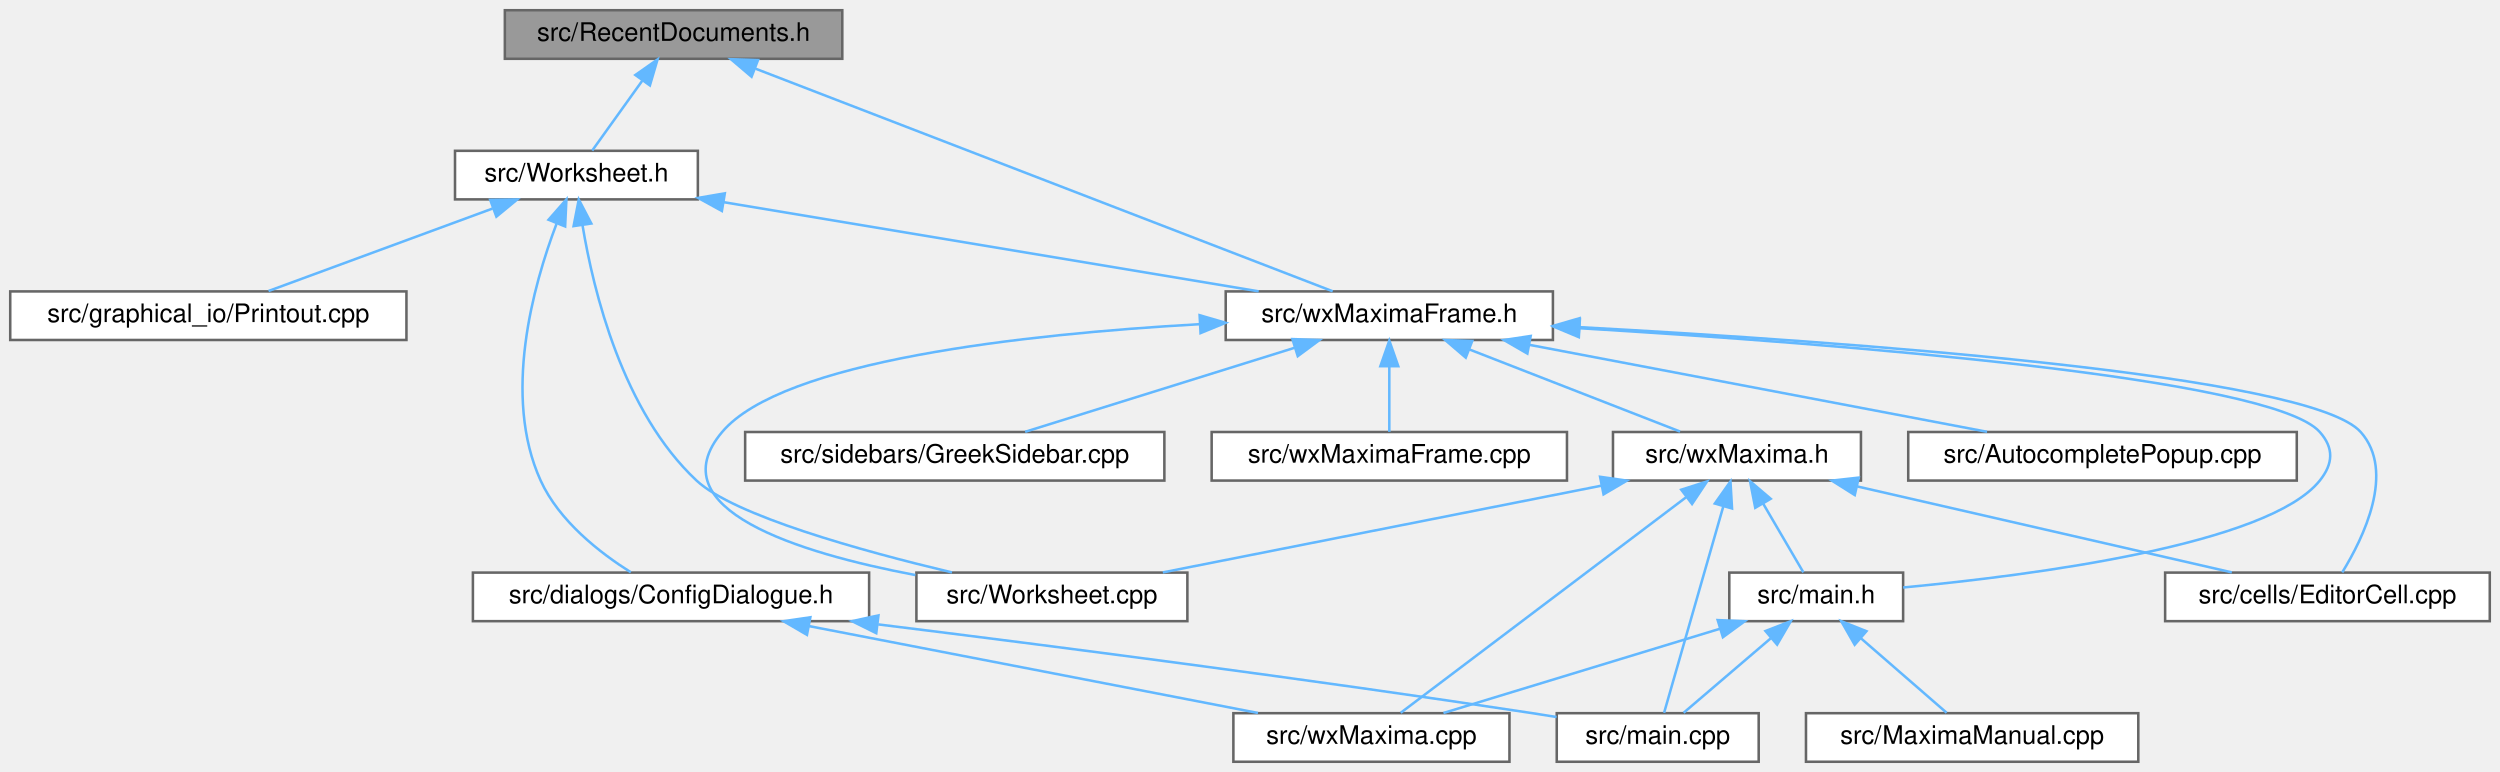
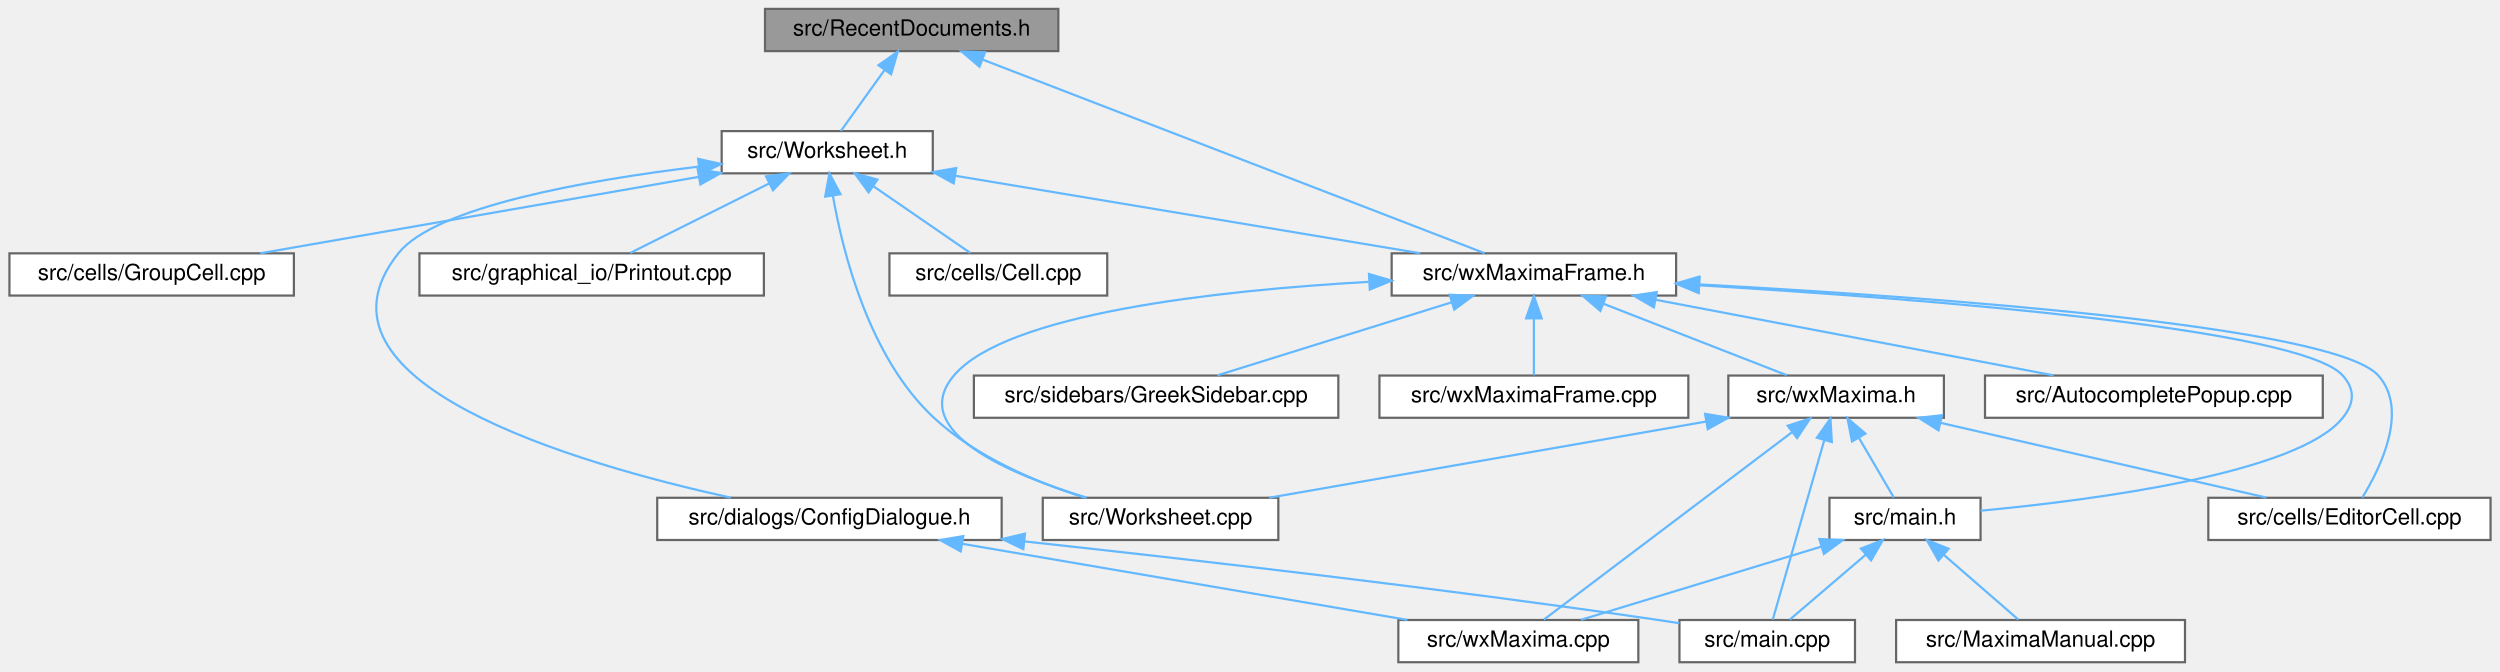
- <svg xmlns="http://www.w3.org/2000/svg" xmlns:xlink="http://www.w3.org/1999/xlink" width="978pt" height="302pt" viewBox="0.00 0.00 978.00 302.00">
+ <svg xmlns="http://www.w3.org/2000/svg" xmlns:xlink="http://www.w3.org/1999/xlink" width="1125pt" height="302pt" viewBox="0.00 0.00 1124.50 302.00">
  <g id="graph0" class="graph" transform="scale(1 1) rotate(0) translate(4 298)">
    <g id="node1" class="node">
      <g id="a_node1">
        <a xlink:title="The definition of the class RecentDocuments that provides a recent files mechanism that is extensible...">
-           <polygon fill="#999999" stroke="#666666" points="325.5,-294 193.5,-294 193.5,-275 325.5,-275 325.5,-294" />
-           <text text-anchor="middle" x="259.5" y="-282" font-family="Helvetica,sans-Serif" font-size="10.00">src/RecentDocuments.h</text>
+           <polygon fill="#999999" stroke="#666666" points="472,-294 340,-294 340,-275 472,-275 472,-294" />
+           <text text-anchor="middle" x="406" y="-282" font-family="Helvetica,sans-Serif" font-size="10.00">src/RecentDocuments.h</text>
        </a>
      </g>
    </g>
    <g id="node2" class="node">
      <g id="a_node2">
        <a xlink:href="Worksheet_8h.html" target="_top" xlink:title="This file defines the class Worksheet.">
-           <polygon fill="white" stroke="#666666" points="269,-239 174,-239 174,-220 269,-220 269,-239" />
-           <text text-anchor="middle" x="221.5" y="-227" font-family="Helvetica,sans-Serif" font-size="10.00">src/Worksheet.h</text>
+           <polygon fill="white" stroke="#666666" points="415.5,-239 320.5,-239 320.5,-220 415.5,-220 415.5,-239" />
+           <text text-anchor="middle" x="368" y="-227" font-family="Helvetica,sans-Serif" font-size="10.00">src/Worksheet.h</text>
        </a>
      </g>
    </g>
    <g id="edge1" class="edge">
-       <path fill="none" stroke="#63b8ff" d="M247.23,-266.39C240.69,-257.27 232.93,-246.45 227.66,-239.09" />
-       <polygon fill="#63b8ff" stroke="#63b8ff" points="244.55,-268.66 253.23,-274.75 250.24,-264.58 244.55,-268.66" />
-     </g>
-     <g id="node8" class="node">
-       <g id="a_node8">
+       <path fill="none" stroke="#63b8ff" d="M393.73,-266.39C387.19,-257.27 379.43,-246.45 374.16,-239.09" />
+       <polygon fill="#63b8ff" stroke="#63b8ff" points="391.05,-268.66 399.73,-274.75 396.74,-264.58 391.05,-268.66" />
+     </g>
+     <g id="node10" class="node">
+       <g id="a_node10">
        <a xlink:href="wxMaximaFrame_8h.html" target="_top" xlink:title="This file declares the class wxMaximaFrame.">
-           <polygon fill="white" stroke="#666666" points="603.5,-184 475.5,-184 475.5,-165 603.5,-165 603.5,-184" />
-           <text text-anchor="middle" x="539.5" y="-172" font-family="Helvetica,sans-Serif" font-size="10.00">src/wxMaximaFrame.h</text>
-         </a>
-       </g>
-     </g>
-     <g id="edge23" class="edge">
-       <path fill="none" stroke="#63b8ff" d="M291.59,-271.12C349.04,-248.96 468.03,-203.07 517.34,-184.05" />
-       <polygon fill="#63b8ff" stroke="#63b8ff" points="290.01,-267.98 281.94,-274.84 292.53,-274.51 290.01,-267.98" />
+           <polygon fill="white" stroke="#666666" points="750,-184 622,-184 622,-165 750,-165 750,-184" />
+           <text text-anchor="middle" x="686" y="-172" font-family="Helvetica,sans-Serif" font-size="10.00">src/wxMaximaFrame.h</text>
+         </a>
+       </g>
+     </g>
+     <g id="edge25" class="edge">
+       <path fill="none" stroke="#63b8ff" d="M438.09,-271.12C495.54,-248.96 614.53,-203.07 663.84,-184.05" />
+       <polygon fill="#63b8ff" stroke="#63b8ff" points="436.51,-267.98 428.44,-274.84 439.03,-274.51 436.51,-267.98" />
    </g>
    <g id="node3" class="node">
      <g id="a_node3">
        <a xlink:href="Worksheet_8cpp.html" target="_top" xlink:title="This file defines the class Worksheet.">
-           <polygon fill="white" stroke="#666666" points="460.5,-74 354.5,-74 354.5,-55 460.5,-55 460.5,-74" />
-           <text text-anchor="middle" x="407.5" y="-62" font-family="Helvetica,sans-Serif" font-size="10.00">src/Worksheet.cpp</text>
+           <polygon fill="white" stroke="#666666" points="571,-74 465,-74 465,-55 571,-55 571,-74" />
+           <text text-anchor="middle" x="518" y="-62" font-family="Helvetica,sans-Serif" font-size="10.00">src/Worksheet.cpp</text>
        </a>
      </g>
    </g>
    <g id="edge2" class="edge">
-       <path fill="none" stroke="#63b8ff" d="M223.87,-209.94C228.16,-183.98 239.62,-136.98 268.5,-110 283.13,-96.33 332.65,-82.59 368.42,-74.06" />
-       <polygon fill="#63b8ff" stroke="#63b8ff" points="220.39,-209.55 222.41,-219.95 227.32,-210.57 220.39,-209.55" />
+       <path fill="none" stroke="#63b8ff" d="M370.55,-209.94C375.08,-183.98 386.96,-136.97 416,-110 435.11,-92.25 462.43,-80.85 483.99,-74.03" />
+       <polygon fill="#63b8ff" stroke="#63b8ff" points="367.07,-209.53 368.99,-219.95 373.98,-210.61 367.07,-209.53" />
    </g>
    <g id="node4" class="node">
      <g id="a_node4">
+         <a xlink:href="Cell_8cpp.html" target="_top" xlink:title="This file defines the class Cell.">
+           <polygon fill="white" stroke="#666666" points="494,-184 396,-184 396,-165 494,-165 494,-184" />
+           <text text-anchor="middle" x="445" y="-172" font-family="Helvetica,sans-Serif" font-size="10.00">src/cells/Cell.cpp</text>
+         </a>
+       </g>
+     </g>
+     <g id="edge3" class="edge">
+       <path fill="none" stroke="#63b8ff" d="M388.85,-214.15C402.76,-204.57 420.61,-192.29 432.4,-184.17" />
+       <polygon fill="#63b8ff" stroke="#63b8ff" points="386.62,-211.43 380.37,-219.98 390.59,-217.2 386.62,-211.43" />
+     </g>
+     <g id="node5" class="node">
+       <g id="a_node5">
+         <a xlink:href="GroupCell_8cpp.html" target="_top" xlink:title="This file defines the class GroupCell.">
+           <polygon fill="white" stroke="#666666" points="128,-184 0,-184 0,-165 128,-165 128,-184" />
+           <text text-anchor="middle" x="64" y="-172" font-family="Helvetica,sans-Serif" font-size="10.00">src/cells/GroupCell.cpp</text>
+         </a>
+       </g>
+     </g>
+     <g id="edge4" class="edge">
+       <path fill="none" stroke="#63b8ff" d="M310.2,-218.42C253.07,-208.46 166.61,-193.39 112.81,-184.01" />
+       <polygon fill="#63b8ff" stroke="#63b8ff" points="309.71,-221.89 320.17,-220.16 310.92,-214.99 309.71,-221.89" />
+     </g>
+     <g id="node6" class="node">
+       <g id="a_node6">
        <a xlink:href="ConfigDialogue_8h.html" target="_top" xlink:title="The configuration dialog.">
-           <polygon fill="white" stroke="#666666" points="336,-74 181,-74 181,-55 336,-55 336,-74" />
-           <text text-anchor="middle" x="258.5" y="-62" font-family="Helvetica,sans-Serif" font-size="10.00">src/dialogs/ConfigDialogue.h</text>
-         </a>
-       </g>
-     </g>
-     <g id="edge3" class="edge">
-       <path fill="none" stroke="#63b8ff" d="M213.7,-210.4C204.57,-186.34 192.48,-143.04 207.5,-110 214.7,-94.17 230.62,-81.77 242.77,-74.12" />
-       <polygon fill="#63b8ff" stroke="#63b8ff" points="210.59,-212.03 217.58,-219.99 217.08,-209.41 210.59,-212.03" />
+           <polygon fill="white" stroke="#666666" points="446.5,-74 291.5,-74 291.5,-55 446.5,-55 446.5,-74" />
+           <text text-anchor="middle" x="369" y="-62" font-family="Helvetica,sans-Serif" font-size="10.00">src/dialogs/ConfigDialogue.h</text>
+         </a>
+       </g>
+     </g>
+     <g id="edge5" class="edge">
+       <path fill="none" stroke="#63b8ff" d="M310.08,-223.01C259.51,-216.89 191.67,-204.96 175,-184 128.99,-126.17 254.08,-89.54 324.58,-74.04" />
+       <polygon fill="#63b8ff" stroke="#63b8ff" points="309.92,-226.52 320.26,-224.2 310.73,-219.57 309.92,-226.52" />
+     </g>
+     <g id="node9" class="node">
+       <g id="a_node9">
+         <a xlink:href="Printout_8cpp.html" target="_top" xlink:title="This file defines the class MathPrintOut.">
+           <polygon fill="white" stroke="#666666" points="339.5,-184 184.5,-184 184.5,-165 339.5,-165 339.5,-184" />
+           <text text-anchor="middle" x="262" y="-172" font-family="Helvetica,sans-Serif" font-size="10.00">src/graphical_io/Printout.cpp</text>
+         </a>
+       </g>
+     </g>
+     <g id="edge8" class="edge">
+       <path fill="none" stroke="#63b8ff" d="M342,-215.5C322.5,-205.75 296.35,-192.68 279.34,-184.17" />
+       <polygon fill="#63b8ff" stroke="#63b8ff" points="340.46,-218.64 350.97,-219.98 343.59,-212.38 340.46,-218.64" />
+     </g>
+     <g id="edge9" class="edge">
+       <path fill="none" stroke="#63b8ff" d="M425.63,-218.9C485.33,-208.95 577.73,-193.54 634.9,-184.02" />
+       <polygon fill="#63b8ff" stroke="#63b8ff" points="424.9,-215.47 415.61,-220.57 426.05,-222.37 424.9,-215.47" />
    </g>
    <g id="node7" class="node">
      <g id="a_node7">
-         <a xlink:href="Printout_8cpp.html" target="_top" xlink:title="This file defines the class MathPrintOut.">
-           <polygon fill="white" stroke="#666666" points="155,-184 0,-184 0,-165 155,-165 155,-184" />
-           <text text-anchor="middle" x="77.5" y="-172" font-family="Helvetica,sans-Serif" font-size="10.00">src/graphical_io/Printout.cpp</text>
+         <a xlink:href="main_8cpp.html" target="_top" xlink:title="The file that defines the starting point of the program.">
+           <polygon fill="white" stroke="#666666" points="830.5,-19 751.5,-19 751.5,0 830.5,0 830.5,-19" />
+           <text text-anchor="middle" x="791" y="-7" font-family="Helvetica,sans-Serif" font-size="10.00">src/main.cpp</text>
        </a>
      </g>
    </g>
    <g id="edge6" class="edge">
-       <path fill="none" stroke="#63b8ff" d="M188.68,-216.42C161.97,-206.59 124.9,-192.95 101.06,-184.17" />
-       <polygon fill="#63b8ff" stroke="#63b8ff" points="187.77,-219.82 198.36,-219.98 190.19,-213.25 187.77,-219.82" />
+       <path fill="none" stroke="#63b8ff" d="M456.64,-54.37C532.34,-46.17 644.58,-33.25 742,-19 745.08,-18.55 748.26,-18.06 751.45,-17.55" />
+       <polygon fill="#63b8ff" stroke="#63b8ff" points="456.24,-50.89 446.67,-55.45 456.99,-57.85 456.24,-50.89" />
+     </g>
+     <g id="node8" class="node">
+       <g id="a_node8">
+         <a xlink:href="wxMaxima_8cpp.html" target="_top" xlink:title="This file defines the contents of the class wxMaxima that contains most of the program's logic.">
+           <polygon fill="white" stroke="#666666" points="733,-19 625,-19 625,0 733,0 733,-19" />
+           <text text-anchor="middle" x="679" y="-7" font-family="Helvetica,sans-Serif" font-size="10.00">src/wxMaxima.cpp</text>
+         </a>
+       </g>
    </g>
    <g id="edge7" class="edge">
-       <path fill="none" stroke="#63b8ff" d="M279.13,-218.9C338.83,-208.95 431.23,-193.54 488.4,-184.02" />
-       <polygon fill="#63b8ff" stroke="#63b8ff" points="278.4,-215.47 269.11,-220.57 279.55,-222.37 278.4,-215.47" />
-     </g>
-     <g id="node5" class="node">
-       <g id="a_node5">
-         <a xlink:href="main_8cpp.html" target="_top" xlink:title="The file that defines the starting point of the program.">
-           <polygon fill="white" stroke="#666666" points="684,-19 605,-19 605,0 684,0 684,-19" />
-           <text text-anchor="middle" x="644.5" y="-7" font-family="Helvetica,sans-Serif" font-size="10.00">src/main.cpp</text>
-         </a>
-       </g>
-     </g>
-     <g id="edge4" class="edge">
-       <path fill="none" stroke="#63b8ff" d="M339.56,-53.73C407.91,-45.27 508.24,-32.32 595.5,-19 598.57,-18.53 601.75,-18.03 604.94,-17.5" />
-       <polygon fill="#63b8ff" stroke="#63b8ff" points="338.79,-50.3 329.3,-55 339.65,-57.25 338.79,-50.3" />
-     </g>
-     <g id="node6" class="node">
-       <g id="a_node6">
-         <a xlink:href="wxMaxima_8cpp.html" target="_top" xlink:title="This file defines the contents of the class wxMaxima that contains most of the program's logic.">
-           <polygon fill="white" stroke="#666666" points="586.5,-19 478.5,-19 478.5,0 586.5,0 586.5,-19" />
-           <text text-anchor="middle" x="532.5" y="-7" font-family="Helvetica,sans-Serif" font-size="10.00">src/wxMaxima.cpp</text>
-         </a>
-       </g>
-     </g>
-     <g id="edge5" class="edge">
-       <path fill="none" stroke="#63b8ff" d="M312.45,-53.07C363.81,-43.13 440.2,-28.35 488.13,-19.08" />
-       <polygon fill="#63b8ff" stroke="#63b8ff" points="311.68,-49.65 302.52,-54.98 313.01,-56.52 311.68,-49.65" />
-     </g>
-     <g id="edge9" class="edge">
-       <path fill="none" stroke="#63b8ff" d="M465.12,-171.17C396.58,-167.28 302.01,-156.86 278.5,-129 253.06,-98.86 308.16,-81.73 354.08,-73.04" />
-       <polygon fill="#63b8ff" stroke="#63b8ff" points="465.29,-174.69 475.46,-171.72 465.66,-167.7 465.29,-174.69" />
-     </g>
-     <g id="node9" class="node">
-       <g id="a_node9">
-         <a xlink:href="AutocompletePopup_8cpp.html" target="_top" xlink:title="This file defines the class AutocompletePopup.">
-           <polygon fill="white" stroke="#666666" points="894.5,-129 742.5,-129 742.5,-110 894.5,-110 894.5,-129" />
-           <text text-anchor="middle" x="818.5" y="-117" font-family="Helvetica,sans-Serif" font-size="10.00">src/AutocompletePopup.cpp</text>
-         </a>
-       </g>
-     </g>
-     <g id="edge8" class="edge">
-       <path fill="none" stroke="#63b8ff" d="M594.43,-163.07C646.74,-153.13 724.52,-138.35 773.32,-129.08" />
-       <polygon fill="#63b8ff" stroke="#63b8ff" points="593.5,-159.68 584.33,-164.98 594.8,-166.56 593.5,-159.68" />
-     </g>
-     <g id="node10" class="node">
-       <g id="a_node10">
-         <a xlink:href="EditorCell_8cpp.html" target="_top" xlink:title="This file defines the class EditorCell.">
-           <polygon fill="white" stroke="#666666" points="970,-74 843,-74 843,-55 970,-55 970,-74" />
-           <text text-anchor="middle" x="906.5" y="-62" font-family="Helvetica,sans-Serif" font-size="10.00">src/cells/EditorCell.cpp</text>
-         </a>
-       </g>
-     </g>
-     <g id="edge10" class="edge">
-       <path fill="none" stroke="#63b8ff" d="M613.98,-170.01C718.86,-164.33 899.58,-151.39 919.5,-129 933.26,-113.53 920.53,-87.49 912.27,-74.07" />
-       <polygon fill="#63b8ff" stroke="#63b8ff" points="613.56,-166.53 603.76,-170.56 613.94,-173.52 613.56,-166.53" />
+       <path fill="none" stroke="#63b8ff" d="M428.96,-53.25C487.18,-43.3 574.51,-28.36 629.06,-19.04" />
+       <polygon fill="#63b8ff" stroke="#63b8ff" points="428.07,-49.85 418.81,-54.98 429.25,-56.75 428.07,-49.85" />
+     </g>
+     <g id="edge11" class="edge">
+       <path fill="none" stroke="#63b8ff" d="M611.62,-171.17C543.08,-167.28 448.51,-156.86 425,-129 403.88,-103.97 450.21,-84.51 484.77,-74.05" />
+       <polygon fill="#63b8ff" stroke="#63b8ff" points="611.79,-174.69 621.96,-171.72 612.16,-167.7 611.79,-174.69" />
    </g>
    <g id="node11" class="node">
      <g id="a_node11">
-         <a xlink:href="main_8h.html" target="_top" xlink:title="This file declares the class wxMaxima that contains most of the program's logic.">
-           <polygon fill="white" stroke="#666666" points="740.5,-74 672.5,-74 672.5,-55 740.5,-55 740.5,-74" />
-           <text text-anchor="middle" x="706.5" y="-62" font-family="Helvetica,sans-Serif" font-size="10.00">src/main.h</text>
-         </a>
-       </g>
-     </g>
-     <g id="edge11" class="edge">
-       <path fill="none" stroke="#63b8ff" d="M614.01,-169.6C714.91,-163.53 884.66,-150.29 903.5,-129 909.1,-122.68 908.77,-116.6 903.5,-110 883.47,-84.94 791.41,-72.97 740.53,-68.18" />
-       <polygon fill="#63b8ff" stroke="#63b8ff" points="613.64,-166.11 603.86,-170.19 614.05,-173.1 613.64,-166.11" />
+         <a xlink:href="AutocompletePopup_8cpp.html" target="_top" xlink:title="This file defines the class AutocompletePopup.">
+           <polygon fill="white" stroke="#666666" points="1041,-129 889,-129 889,-110 1041,-110 1041,-129" />
+           <text text-anchor="middle" x="965" y="-117" font-family="Helvetica,sans-Serif" font-size="10.00">src/AutocompletePopup.cpp</text>
+         </a>
+       </g>
+     </g>
+     <g id="edge10" class="edge">
+       <path fill="none" stroke="#63b8ff" d="M740.93,-163.07C793.24,-153.13 871.02,-138.35 919.82,-129.08" />
+       <polygon fill="#63b8ff" stroke="#63b8ff" points="740,-159.68 730.83,-164.98 741.3,-166.56 740,-159.68" />
+     </g>
+     <g id="node12" class="node">
+       <g id="a_node12">
+         <a xlink:href="EditorCell_8cpp.html" target="_top" xlink:title="This file defines the class EditorCell.">
+           <polygon fill="white" stroke="#666666" points="1116.5,-74 989.5,-74 989.5,-55 1116.5,-55 1116.5,-74" />
+           <text text-anchor="middle" x="1053" y="-62" font-family="Helvetica,sans-Serif" font-size="10.00">src/cells/EditorCell.cpp</text>
+         </a>
+       </g>
+     </g>
+     <g id="edge12" class="edge">
+       <path fill="none" stroke="#63b8ff" d="M760.48,-170.01C865.36,-164.33 1046.08,-151.39 1066,-129 1079.76,-113.53 1067.03,-87.49 1058.77,-74.07" />
+       <polygon fill="#63b8ff" stroke="#63b8ff" points="760.06,-166.53 750.26,-170.56 760.44,-173.52 760.06,-166.53" />
    </g>
    <g id="node13" class="node">
      <g id="a_node13">
+         <a xlink:href="main_8h.html" target="_top" xlink:title="This file declares the class wxMaxima that contains most of the program's logic.">
+           <polygon fill="white" stroke="#666666" points="887,-74 819,-74 819,-55 887,-55 887,-74" />
+           <text text-anchor="middle" x="853" y="-62" font-family="Helvetica,sans-Serif" font-size="10.00">src/main.h</text>
+         </a>
+       </g>
+     </g>
+     <g id="edge13" class="edge">
+       <path fill="none" stroke="#63b8ff" d="M760.51,-169.6C861.41,-163.53 1031.16,-150.29 1050,-129 1055.6,-122.68 1055.27,-116.6 1050,-110 1029.97,-84.94 937.91,-72.97 887.03,-68.18" />
+       <polygon fill="#63b8ff" stroke="#63b8ff" points="760.14,-166.11 750.36,-170.19 760.55,-173.1 760.14,-166.11" />
+     </g>
+     <g id="node15" class="node">
+       <g id="a_node15">
        <a xlink:href="GreekSidebar_8cpp.html" target="_top" xlink:title="This file defines the class GreekSidebar.">
-           <polygon fill="white" stroke="#666666" points="451.5,-129 287.5,-129 287.5,-110 451.5,-110 451.5,-129" />
-           <text text-anchor="middle" x="369.5" y="-117" font-family="Helvetica,sans-Serif" font-size="10.00">src/sidebars/GreekSidebar.cpp</text>
-         </a>
-       </g>
+           <polygon fill="white" stroke="#666666" points="598,-129 434,-129 434,-110 598,-110 598,-129" />
+           <text text-anchor="middle" x="516" y="-117" font-family="Helvetica,sans-Serif" font-size="10.00">src/sidebars/GreekSidebar.cpp</text>
+         </a>
+       </g>
+     </g>
+     <g id="edge17" class="edge">
+       <path fill="none" stroke="#63b8ff" d="M648.88,-161.93C617.13,-152.03 572.15,-138.01 543.53,-129.08" />
+       <polygon fill="#63b8ff" stroke="#63b8ff" points="648.1,-165.35 658.69,-164.98 650.18,-158.67 648.1,-165.35" />
+     </g>
+     <g id="node16" class="node">
+       <g id="a_node16">
+         <a xlink:href="wxMaxima_8h.html" target="_top" xlink:title="This file declares the class wxMaxima that contains most of the program's logic.">
+           <polygon fill="white" stroke="#666666" points="870.5,-129 773.5,-129 773.5,-110 870.5,-110 870.5,-129" />
+           <text text-anchor="middle" x="822" y="-117" font-family="Helvetica,sans-Serif" font-size="10.00">src/wxMaxima.h</text>
+         </a>
+       </g>
+     </g>
+     <g id="edge18" class="edge">
+       <path fill="none" stroke="#63b8ff" d="M717.33,-161.29C742.54,-151.47 777.33,-137.91 799.75,-129.17" />
+       <polygon fill="#63b8ff" stroke="#63b8ff" points="715.9,-158.09 707.85,-164.98 718.44,-164.61 715.9,-158.09" />
+     </g>
+     <g id="node17" class="node">
+       <g id="a_node17">
+         <a xlink:href="wxMaximaFrame_8cpp.html" target="_top" xlink:title="This file defines the class wxMaximaFrame.">
+           <polygon fill="white" stroke="#666666" points="755.5,-129 616.5,-129 616.5,-110 755.5,-110 755.5,-129" />
+           <text text-anchor="middle" x="686" y="-117" font-family="Helvetica,sans-Serif" font-size="10.00">src/wxMaximaFrame.cpp</text>
+         </a>
+       </g>
+     </g>
+     <g id="edge24" class="edge">
+       <path fill="none" stroke="#63b8ff" d="M686,-154.66C686,-145.93 686,-135.99 686,-129.09" />
+       <polygon fill="#63b8ff" stroke="#63b8ff" points="682.5,-154.75 686,-164.75 689.5,-154.75 682.5,-154.75" />
    </g>
    <g id="edge15" class="edge">
-       <path fill="none" stroke="#63b8ff" d="M502.38,-161.93C470.63,-152.03 425.65,-138.01 397.03,-129.08" />
-       <polygon fill="#63b8ff" stroke="#63b8ff" points="501.6,-165.35 512.19,-164.98 503.68,-158.67 501.6,-165.35" />
+       <path fill="none" stroke="#63b8ff" d="M835.25,-48.32C824.19,-38.87 810.37,-27.06 801.14,-19.17" />
+       <polygon fill="#63b8ff" stroke="#63b8ff" points="833.16,-51.15 843.04,-54.98 837.71,-45.83 833.16,-51.15" />
+     </g>
+     <g id="edge16" class="edge">
+       <path fill="none" stroke="#63b8ff" d="M815.43,-52.06C782.91,-42.15 736.6,-28.04 707.18,-19.08" />
+       <polygon fill="#63b8ff" stroke="#63b8ff" points="814.46,-55.42 825.04,-54.98 816.5,-48.72 814.46,-55.42" />
    </g>
    <g id="node14" class="node">
      <g id="a_node14">
-         <a xlink:href="wxMaxima_8h.html" target="_top" xlink:title="This file declares the class wxMaxima that contains most of the program's logic.">
-           <polygon fill="white" stroke="#666666" points="724,-129 627,-129 627,-110 724,-110 724,-129" />
-           <text text-anchor="middle" x="675.5" y="-117" font-family="Helvetica,sans-Serif" font-size="10.00">src/wxMaxima.h</text>
-         </a>
-       </g>
-     </g>
-     <g id="edge16" class="edge">
-       <path fill="none" stroke="#63b8ff" d="M570.83,-161.29C596.04,-151.47 630.83,-137.91 653.25,-129.17" />
-       <polygon fill="#63b8ff" stroke="#63b8ff" points="569.4,-158.09 561.35,-164.98 571.94,-164.61 569.4,-158.09" />
-     </g>
-     <g id="node15" class="node">
-       <g id="a_node15">
-         <a xlink:href="wxMaximaFrame_8cpp.html" target="_top" xlink:title="This file defines the class wxMaximaFrame.">
-           <polygon fill="white" stroke="#666666" points="609,-129 470,-129 470,-110 609,-110 609,-129" />
-           <text text-anchor="middle" x="539.5" y="-117" font-family="Helvetica,sans-Serif" font-size="10.00">src/wxMaximaFrame.cpp</text>
-         </a>
-       </g>
+         <a xlink:href="MaximaManual_8cpp.html" target="_top" xlink:title="This file defines the class MaximaManual.">
+           <polygon fill="white" stroke="#666666" points="979,-19 849,-19 849,0 979,0 979,-19" />
+           <text text-anchor="middle" x="914" y="-7" font-family="Helvetica,sans-Serif" font-size="10.00">src/MaximaManual.cpp</text>
+         </a>
+       </g>
+     </g>
+     <g id="edge14" class="edge">
+       <path fill="none" stroke="#63b8ff" d="M870.47,-48.32C881.34,-38.87 894.94,-27.06 904.02,-19.17" />
+       <polygon fill="#63b8ff" stroke="#63b8ff" points="868.05,-45.78 862.8,-54.98 872.65,-51.07 868.05,-45.78" />
+     </g>
+     <g id="edge19" class="edge">
+       <path fill="none" stroke="#63b8ff" d="M763.53,-108.31C706.39,-98.34 620.42,-83.36 566.84,-74.01" />
+       <polygon fill="#63b8ff" stroke="#63b8ff" points="763.04,-111.77 773.49,-110.04 764.24,-104.88 763.04,-111.77" />
+     </g>
+     <g id="edge21" class="edge">
+       <path fill="none" stroke="#63b8ff" d="M816.63,-99.8C809.86,-76.2 798.49,-36.58 793.49,-19.16" />
+       <polygon fill="#63b8ff" stroke="#63b8ff" points="813.34,-101.02 819.46,-109.66 820.07,-99.08 813.34,-101.02" />
+     </g>
+     <g id="edge23" class="edge">
+       <path fill="none" stroke="#63b8ff" d="M802.14,-103.5C771.78,-80.57 714.78,-37.52 690.46,-19.16" />
+       <polygon fill="#63b8ff" stroke="#63b8ff" points="800.21,-106.43 810.3,-109.66 804.43,-100.84 800.21,-106.43" />
+     </g>
+     <g id="edge20" class="edge">
+       <path fill="none" stroke="#63b8ff" d="M869.11,-107.69C912.39,-97.76 975.69,-83.24 1015.59,-74.08" />
+       <polygon fill="#63b8ff" stroke="#63b8ff" points="868.08,-104.34 859.11,-109.98 869.64,-111.16 868.08,-104.34" />
    </g>
    <g id="edge22" class="edge">
-       <path fill="none" stroke="#63b8ff" d="M539.5,-154.66C539.5,-145.93 539.5,-135.99 539.5,-129.09" />
-       <polygon fill="#63b8ff" stroke="#63b8ff" points="536,-154.75 539.5,-164.75 543,-154.75 536,-154.75" />
-     </g>
-     <g id="edge13" class="edge">
-       <path fill="none" stroke="#63b8ff" d="M688.75,-48.32C677.69,-38.87 663.87,-27.06 654.64,-19.17" />
-       <polygon fill="#63b8ff" stroke="#63b8ff" points="686.66,-51.15 696.54,-54.98 691.21,-45.83 686.66,-51.15" />
-     </g>
-     <g id="edge14" class="edge">
-       <path fill="none" stroke="#63b8ff" d="M668.93,-52.06C636.41,-42.15 590.1,-28.04 560.68,-19.08" />
-       <polygon fill="#63b8ff" stroke="#63b8ff" points="667.96,-55.42 678.54,-54.98 670,-48.72 667.96,-55.42" />
-     </g>
-     <g id="node12" class="node">
-       <g id="a_node12">
-         <a xlink:href="MaximaManual_8cpp.html" target="_top" xlink:title="This file defines the class MaximaManual.">
-           <polygon fill="white" stroke="#666666" points="832.5,-19 702.5,-19 702.5,0 832.5,0 832.5,-19" />
-           <text text-anchor="middle" x="767.5" y="-7" font-family="Helvetica,sans-Serif" font-size="10.00">src/MaximaManual.cpp</text>
-         </a>
-       </g>
-     </g>
-     <g id="edge12" class="edge">
-       <path fill="none" stroke="#63b8ff" d="M723.97,-48.32C734.84,-38.87 748.44,-27.06 757.52,-19.17" />
-       <polygon fill="#63b8ff" stroke="#63b8ff" points="721.55,-45.78 716.3,-54.98 726.15,-51.07 721.55,-45.78" />
-     </g>
-     <g id="edge17" class="edge">
-       <path fill="none" stroke="#63b8ff" d="M622.42,-108C572.18,-98.07 497.68,-83.33 450.9,-74.08" />
-       <polygon fill="#63b8ff" stroke="#63b8ff" points="621.95,-111.48 632.44,-109.98 623.31,-104.61 621.95,-111.48" />
-     </g>
-     <g id="edge19" class="edge">
-       <path fill="none" stroke="#63b8ff" d="M670.13,-99.8C663.36,-76.2 651.99,-36.58 646.99,-19.16" />
-       <polygon fill="#63b8ff" stroke="#63b8ff" points="666.84,-101.02 672.96,-109.66 673.57,-99.08 666.84,-101.02" />
-     </g>
-     <g id="edge21" class="edge">
-       <path fill="none" stroke="#63b8ff" d="M655.64,-103.5C625.28,-80.57 568.28,-37.52 543.96,-19.16" />
-       <polygon fill="#63b8ff" stroke="#63b8ff" points="653.71,-106.43 663.8,-109.66 657.93,-100.84 653.71,-106.43" />
-     </g>
-     <g id="edge18" class="edge">
-       <path fill="none" stroke="#63b8ff" d="M722.61,-107.69C765.89,-97.76 829.19,-83.24 869.09,-74.08" />
-       <polygon fill="#63b8ff" stroke="#63b8ff" points="721.58,-104.34 712.61,-109.98 723.14,-111.16 721.58,-104.34" />
-     </g>
-     <g id="edge20" class="edge">
-       <path fill="none" stroke="#63b8ff" d="M685.68,-101.1C690.97,-92.04 697.22,-81.37 701.48,-74.09" />
-       <polygon fill="#63b8ff" stroke="#63b8ff" points="682.65,-99.35 680.62,-109.75 688.69,-102.88 682.65,-99.35" />
+       <path fill="none" stroke="#63b8ff" d="M832.18,-101.1C837.47,-92.04 843.72,-81.37 847.98,-74.09" />
+       <polygon fill="#63b8ff" stroke="#63b8ff" points="829.15,-99.35 827.12,-109.75 835.19,-102.88 829.15,-99.35" />
    </g>
  </g>
</svg>
